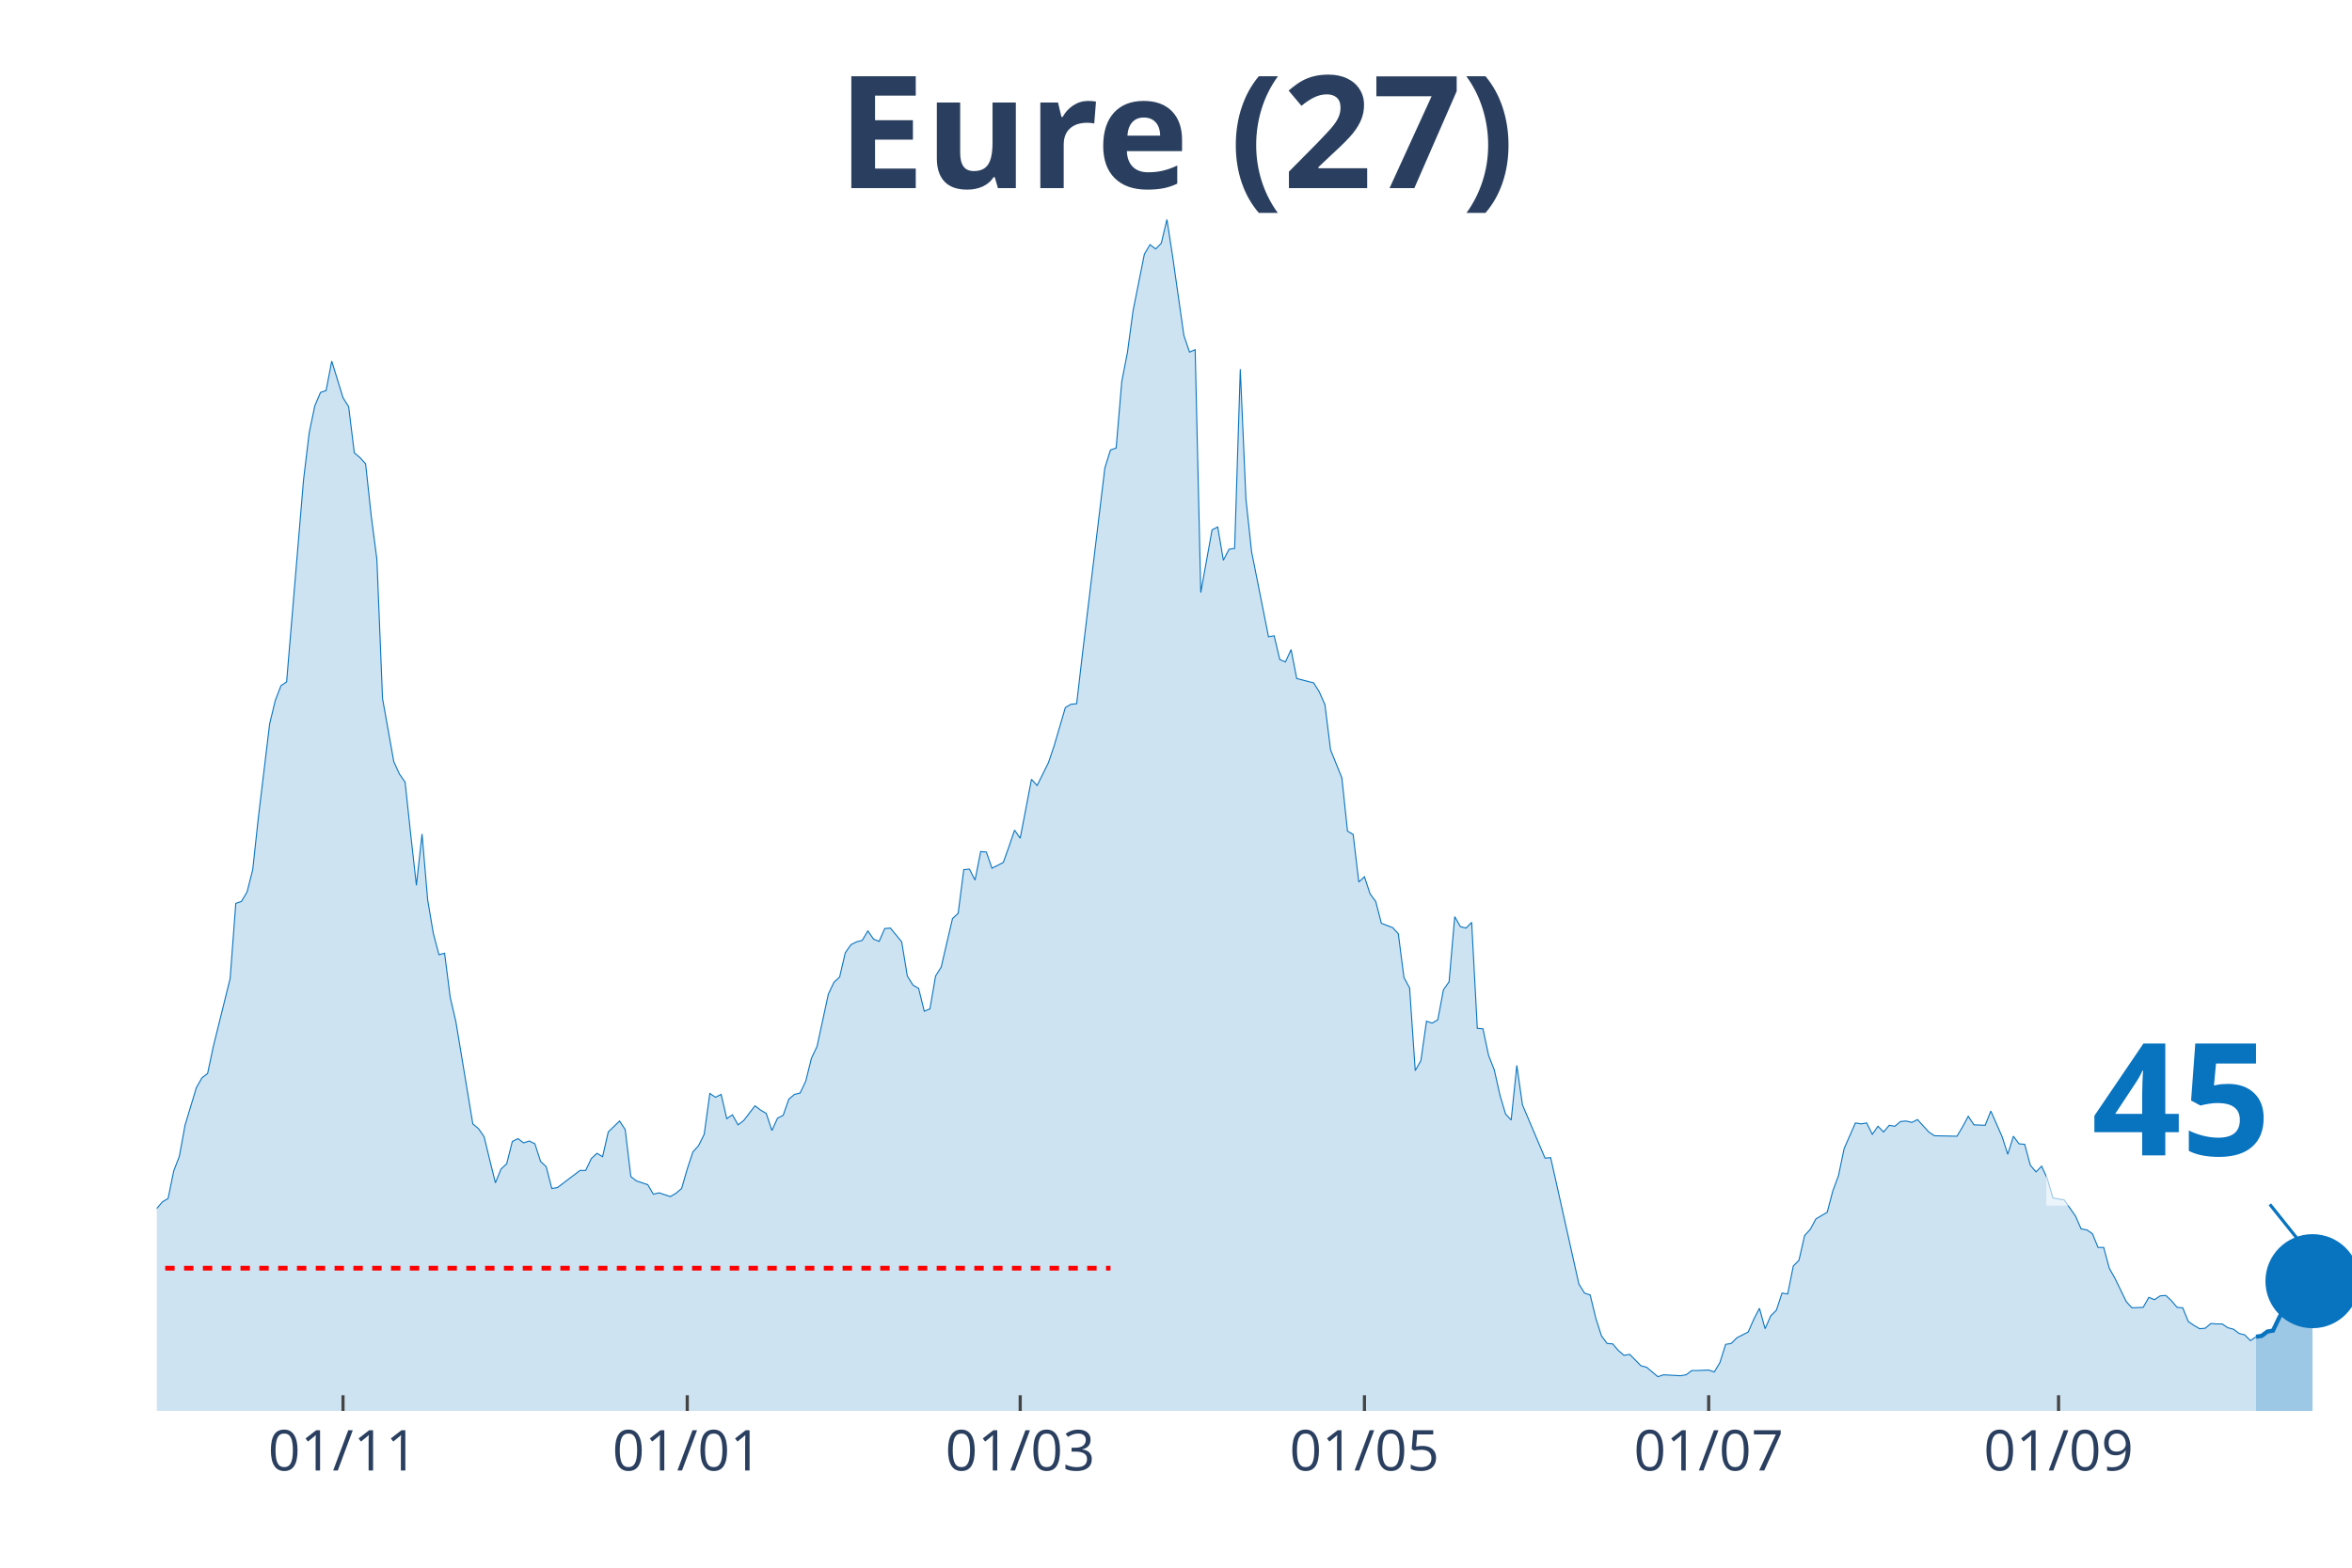
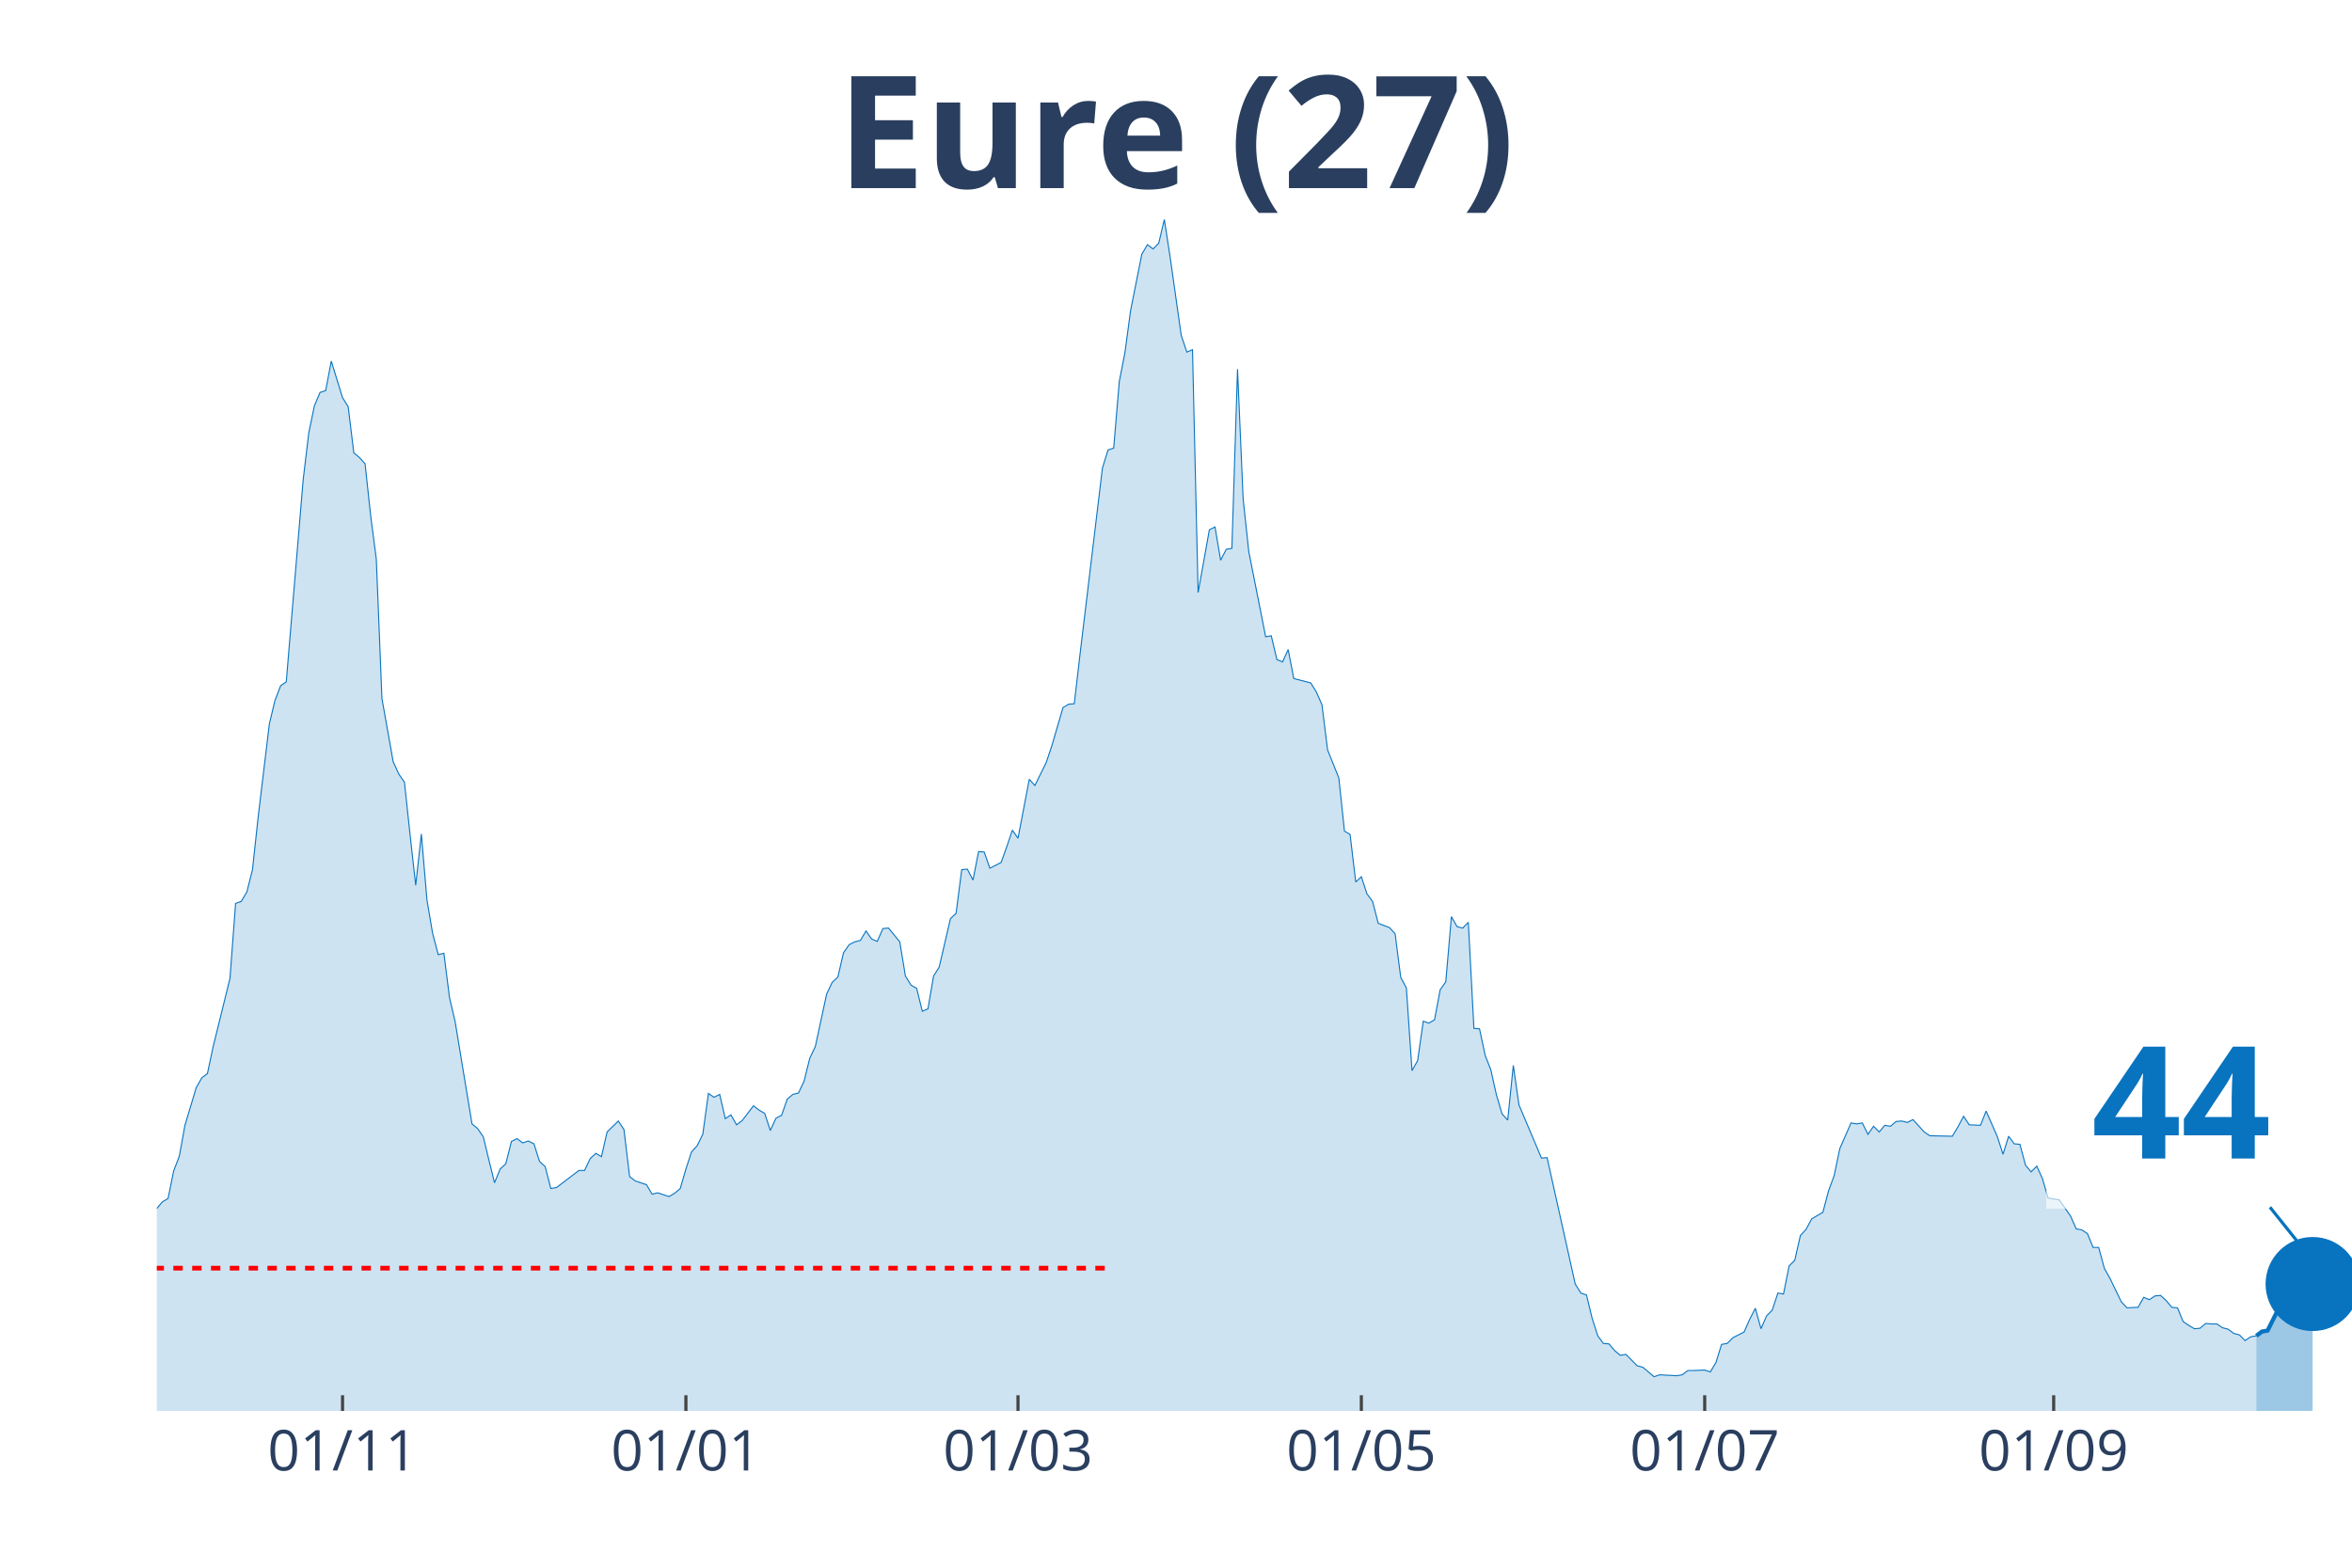
<svg xmlns="http://www.w3.org/2000/svg" class="main-svg" width="1125" height="750" style="" viewBox="0 0 750 500">
  <rect x="0" y="0" width="750" height="500" style="fill: rgb(0, 0, 0); fill-opacity: 0;" />
-   <defs id="defs-bac03c">
+   <defs id="defs-e8484b">
    <g class="clips">
-       <clipPath id="clipbac03cxyplot" class="plotclip">
+       <clipPath id="clipe8484bxyplot" class="plotclip">
        <rect width="700" height="380" />
      </clipPath>
-       <clipPath class="axesclip" id="clipbac03cx">
+       <clipPath class="axesclip" id="clipe8484bx">
        <rect x="50" y="0" width="700" height="500" />
      </clipPath>
-       <clipPath class="axesclip" id="clipbac03cy">
+       <clipPath class="axesclip" id="clipe8484by">
        <rect x="0" y="70" width="750" height="380" />
      </clipPath>
-       <clipPath class="axesclip" id="clipbac03cxy">
+       <clipPath class="axesclip" id="clipe8484bxy">
        <rect x="50" y="70" width="700" height="380" />
      </clipPath>
    </g>
    <g class="gradients" />
  </defs>
  <g class="bglayer">
    <rect class="bg" x="50" y="70" width="700" height="380" style="fill: rgb(0, 0, 0); fill-opacity: 0; stroke-width: 0;" />
  </g>
  <g class="layer-below">
    <g class="imagelayer" />
    <g class="shapelayer" />
  </g>
  <g class="cartesianlayer">
    <g class="subplot xy">
      <g class="layer-subplot">
        <g class="shapelayer" />
        <g class="imagelayer" />
      </g>
      <g class="gridlayer">
        <g class="x">
-           <path class="xgrid crisp" transform="translate(109.38,0)" d="M0,70v380" style="stroke: rgb(255, 255, 255); stroke-opacity: 1; stroke-width: 1px;" />
-           <path class="xgrid crisp" transform="translate(219.15,0)" d="M0,70v380" style="stroke: rgb(255, 255, 255); stroke-opacity: 1; stroke-width: 1px;" />
-           <path class="xgrid crisp" transform="translate(325.32,0)" d="M0,70v380" style="stroke: rgb(255, 255, 255); stroke-opacity: 1; stroke-width: 1px;" />
-           <path class="xgrid crisp" transform="translate(435.09,0)" d="M0,70v380" style="stroke: rgb(255, 255, 255); stroke-opacity: 1; stroke-width: 1px;" />
-           <path class="xgrid crisp" transform="translate(544.86,0)" d="M0,70v380" style="stroke: rgb(255, 255, 255); stroke-opacity: 1; stroke-width: 1px;" />
-           <path class="xgrid crisp" transform="translate(656.43,0)" d="M0,70v380" style="stroke: rgb(255, 255, 255); stroke-opacity: 1; stroke-width: 1px;" />
+           <path class="xgrid crisp" transform="translate(109.23,0)" d="M0,70v380" style="stroke: rgb(255, 255, 255); stroke-opacity: 1; stroke-width: 1px;" />
+           <path class="xgrid crisp" transform="translate(218.72,0)" d="M0,70v380" style="stroke: rgb(255, 255, 255); stroke-opacity: 1; stroke-width: 1px;" />
+           <path class="xgrid crisp" transform="translate(324.62,0)" d="M0,70v380" style="stroke: rgb(255, 255, 255); stroke-opacity: 1; stroke-width: 1px;" />
+           <path class="xgrid crisp" transform="translate(434.1,0)" d="M0,70v380" style="stroke: rgb(255, 255, 255); stroke-opacity: 1; stroke-width: 1px;" />
+           <path class="xgrid crisp" transform="translate(543.59,0)" d="M0,70v380" style="stroke: rgb(255, 255, 255); stroke-opacity: 1; stroke-width: 1px;" />
+           <path class="xgrid crisp" transform="translate(654.87,0)" d="M0,70v380" style="stroke: rgb(255, 255, 255); stroke-opacity: 1; stroke-width: 1px;" />
        </g>
        <g class="y" />
      </g>
      <g class="zerolinelayer" />
      <path class="xlines-below" />
      <path class="ylines-below" />
      <g class="overlines-below" />
      <g class="xaxislayer-below" />
      <g class="yaxislayer-below" />
      <g class="overaxes-below" />
-       <g class="plot" transform="translate(50, 70)" clip-path="url('#clipbac03cxyplot')">
+       <g class="plot" transform="translate(50, 70)" clip-path="url('#clipe8484bxyplot')">
        <g class="scatterlayer mlayer">
-           <g class="trace scatter trace75e081" style="stroke-miterlimit: 2;">
+           <g class="trace scatter traceacd4fd" style="stroke-miterlimit: 2;">
            <g class="fills">
              <g>
-                 <path class="js-fill" d="M669.41,380L-244.73,380L-244.73,375.76L-235.73,376.67L-233.93,376.67L-214.14,378.48L-212.34,378.48L-183.55,378.48L-181.75,379.09L-161.95,378.18L-160.15,378.33L-152.96,378.33L-151.16,378.64L-127.76,378.03L-125.96,378.79L-115.17,376.82L-113.37,376.67L-104.37,375.45L-102.57,374.69L-93.57,372.88L-91.77,373.79L-82.78,370L-80.98,367.42L-77.38,365.9L-75.58,366.96L-71.98,367.12L-70.18,365.6L-68.38,365.3L-66.58,362.57L-64.78,360.6L-62.98,356.35L-59.38,353.17L-57.58,347.71L-53.98,345.9L-52.19,346.5L-50.39,343.17L-48.59,343.32L-44.99,342.71L-43.19,338.62L-39.59,327.86L-37.79,328.77L-35.99,325.43L-34.19,326.04L-30.59,314.82L-28.79,313L-26.99,313.46L-25.19,311.64L-21.59,311.64L-19.79,313.16L-17.99,305.73L-16.2,304.21L-12.6,299.06L-10.8,302.09L-9,302.54L-7.2,305.58L-5.4,314.06L-3.6,316.79L0,315.43L1.8,313.31L3.6,312.25L5.4,303.45L7.2,298.76L9,288.9L12.6,276.93L14.4,273.75L16.2,272.38L17.99,263.89L23.39,242.07L25.19,218.12L26.99,217.51L28.79,214.48L30.59,207.36L32.39,190.68L35.99,160.82L37.79,153.39L39.59,148.7L41.39,147.48L46.79,83.06L48.59,68.06L50.39,59.42L52.19,55.17L53.98,54.57L55.78,45.17L59.38,56.84L61.18,59.72L62.98,74.42L64.78,75.94L66.58,77.91L68.38,94.58L70.18,108.38L71.98,152.79L75.58,172.95L77.38,176.89L79.18,179.47L80.98,196.29L82.78,212.36L84.58,195.99L86.38,217.06L88.17,227.67L89.97,234.49L91.77,234.03L93.57,248.13L95.37,255.86L100.77,288.45L102.57,289.96L104.37,292.54L106.17,299.97L107.97,307.24L109.77,302.85L111.57,301.18L113.37,294.06L115.17,293.15L116.97,294.51L118.77,293.91L120.57,294.81L122.37,300.42L124.16,302.09L125.96,309.06L127.76,308.76L134.96,303.3L136.76,303.3L138.56,299.51L140.36,297.85L142.16,298.91L143.96,291.03L147.56,287.54L149.36,290.27L151.16,305.27L152.96,306.64L156.56,307.85L158.35,310.88L160.15,310.43L161.95,311.03L163.75,311.64L165.55,310.58L167.35,309.06L169.15,302.85L170.95,297.39L172.75,295.42L174.55,291.78L176.35,278.75L178.15,279.96L179.95,279.05L181.75,286.78L183.55,285.57L185.35,288.75L187.15,287.39L190.75,282.69L192.54,284.05L194.34,285.11L196.14,290.57L197.94,286.63L199.74,285.72L201.54,280.57L203.34,279.05L205.14,278.6L206.94,274.81L208.74,267.53L210.54,263.74L214.14,247.07L215.94,243.28L217.74,241.61L219.54,233.88L221.34,231.3L223.14,230.39L224.94,229.94L226.74,226.91L228.53,229.49L230.33,230.24L232.13,226.15L233.93,226L237.53,230.39L239.33,241.31L241.13,244.19L242.93,245.25L244.73,252.52L246.53,251.77L248.33,241.31L250.13,238.43L253.73,222.97L255.53,221.3L257.33,207.36L259.13,207.2L260.93,210.69L262.72,201.6L264.52,201.75L266.32,206.9L269.92,205.08L271.72,200.08L273.52,194.77L275.32,197.35L278.92,178.56L280.72,180.53L284.32,173.25L286.12,167.95L289.72,155.67L291.52,154.61L293.32,154.46L295.12,138.99L302.31,79.27L304.11,73.51L305.91,72.91L307.71,51.69L309.51,42.44L311.31,29.1L314.91,11.07L316.71,8.03L318.51,9.4L320.31,7.58L322.11,0L323.91,11.67L327.51,36.98L329.31,42.29L331.11,41.53L332.9,118.99L336.5,98.98L338.3,98.07L340.1,108.68L341.9,105.19L343.7,104.89L345.5,47.75L347.3,89.13L349.1,105.95L354.5,133.08L356.3,132.78L358.1,140.36L359.9,141.12L361.7,137.18L363.5,146.42L368.89,147.79L370.69,150.67L372.49,154.76L374.29,169.16L377.89,178.1L379.69,195.08L381.49,196.14L383.29,211.3L385.09,209.63L386.89,215.09L388.69,217.51L390.49,224.48L394.09,225.85L395.89,227.82L397.69,241.76L399.49,245.1L401.29,271.47L403.08,268.29L404.88,255.71L406.68,256.31L408.48,255.25L410.28,245.7L412.08,243.13L413.88,222.36L415.68,225.54L417.48,226L419.28,224.18L421.08,257.98L422.88,258.13L424.68,266.62L426.48,271.17L428.28,279.2L430.08,285.27L431.88,287.24L433.68,269.8L435.48,282.39L442.67,299.36L444.47,299.21L453.47,339.53L455.27,342.41L457.07,343.02L458.87,350.44L460.67,356.05L462.47,358.48L464.27,358.63L466.07,360.75L467.87,362.27L469.67,361.96L473.26,365.6L475.06,366.06L478.66,369.09L480.46,368.48L485.86,368.78L487.66,368.48L489.46,367.12L491.26,367.12L494.86,366.96L496.66,367.57L498.46,364.54L500.26,358.78L502.06,358.48L503.86,356.66L507.46,354.84L509.25,350.75L511.05,347.26L512.85,353.78L514.65,349.68L516.45,347.87L518.25,342.41L520.05,342.71L521.85,333.77L523.65,331.95L525.45,324.07L527.25,322.1L529.05,318.76L530.85,317.7L532.65,316.64L534.45,309.82L536.25,304.97L538.05,296.33L541.65,288.15L543.44,288.45L545.24,288.15L547.04,291.78L548.84,289.21L550.64,291.03L552.44,288.9L554.24,289.21L556.04,287.69L557.84,287.54L559.64,287.99L561.44,287.08L565.04,291.03L566.84,292.24L574.04,292.39L575.84,289.36L577.63,286.02L579.43,288.75L583.03,288.9L584.83,284.36L588.43,292.54L590.23,298.15L592.03,292.39L593.83,294.81L595.63,294.97L597.43,301.64L599.23,303.76L601.03,301.94L602.83,305.88L604.63,312.09L608.23,312.7L610.03,315.28L611.83,317.85L613.62,321.95L615.42,322.25L617.22,323.46L619.02,327.86L620.82,327.86L622.62,334.53L624.42,337.71L628.02,345.14L629.82,347.11L633.42,346.96L635.22,343.77L637.02,344.53L638.82,343.32L640.62,343.17L642.42,344.83L644.22,346.96L646.02,347.11L647.81,351.5L649.61,352.72L651.41,353.78L653.21,353.63L655.01,352.11L656.81,352.26L658.61,352.26L660.41,353.47L662.21,353.93L664.01,355.29L665.81,355.75L667.61,357.57L669.41,356.35" style="fill: rgb(8, 115, 191); fill-opacity: 0.2; stroke-width: 0;" />
+                 <path class="js-fill" d="M669.49,380L-244.1,380L-244.1,375.76L-235.13,376.67L-233.33,376.67L-215.38,378.64L-213.59,378.48L-118.46,378.18L-116.67,377.12L-86.15,371.21L-84.36,370.91L-77.18,365.9L-75.38,366.96L-71.79,367.12L-70,365.6L-68.21,365.3L-66.41,362.57L-64.62,360.6L-62.82,356.35L-59.23,353.17L-57.44,347.71L-53.85,345.9L-52.05,346.5L-50.26,343.17L-48.46,343.32L-44.87,342.71L-43.08,338.62L-39.49,327.86L-37.69,328.77L-35.9,325.43L-34.1,326.04L-30.51,314.82L-28.72,313L-26.92,313.46L-25.13,311.64L-21.54,311.64L-19.74,313.16L-17.95,305.73L-16.15,304.21L-12.56,299.06L-10.77,302.09L-8.97,302.54L-7.18,305.58L-5.38,314.06L-3.59,316.79L0,315.43L1.79,313.31L3.59,312.25L5.38,303.45L7.18,298.76L8.97,288.9L12.56,276.93L14.36,273.75L16.15,272.38L17.95,263.89L23.33,242.07L25.13,218.12L26.92,217.51L28.72,214.48L30.51,207.36L32.31,190.68L35.9,160.82L37.69,153.39L39.49,148.7L41.28,147.48L46.67,83.06L48.46,68.06L50.26,59.42L52.05,55.17L53.85,54.57L55.64,45.17L59.23,56.84L61.03,59.72L62.82,74.42L64.62,75.94L66.41,77.91L68.21,94.58L70,108.38L71.79,152.79L75.38,172.95L77.18,176.89L78.97,179.47L80.77,196.29L82.56,212.36L84.36,195.99L86.15,217.06L87.95,227.67L89.74,234.49L91.54,234.03L93.33,248.13L95.13,255.86L100.51,288.45L102.31,289.96L104.1,292.54L105.9,299.97L107.69,307.24L109.49,302.85L111.28,301.18L113.08,294.06L114.87,293.15L116.67,294.51L118.46,293.91L120.26,294.81L122.05,300.42L123.85,302.09L125.64,309.06L127.44,308.76L134.62,303.3L136.41,303.3L138.21,299.51L140,297.85L141.79,298.91L143.59,291.03L147.18,287.54L148.97,290.27L150.77,305.27L152.56,306.64L156.15,307.85L157.95,310.88L159.74,310.43L161.54,311.03L163.33,311.64L165.13,310.58L166.92,309.06L168.72,302.85L170.51,297.39L172.31,295.42L174.1,291.78L175.9,278.75L177.69,279.96L179.49,279.05L181.28,286.78L183.08,285.57L184.87,288.75L186.67,287.39L190.26,282.69L192.05,284.05L193.85,285.11L195.64,290.57L197.44,286.63L199.23,285.72L201.03,280.57L202.82,279.05L204.62,278.6L206.41,274.81L208.21,267.53L210,263.74L213.59,247.07L215.38,243.28L217.18,241.61L218.97,233.88L220.77,231.3L222.56,230.39L224.36,229.94L226.15,226.91L227.95,229.49L229.74,230.24L231.54,226.15L233.33,226L236.92,230.39L238.72,241.31L240.51,244.19L242.31,245.25L244.1,252.52L245.9,251.77L247.69,241.31L249.49,238.43L253.08,222.97L254.87,221.3L256.67,207.36L258.46,207.2L260.26,210.69L262.05,201.6L263.85,201.75L265.64,206.9L269.23,205.08L271.03,200.08L272.82,194.77L274.62,197.35L278.21,178.56L280,180.53L283.59,173.25L285.38,167.95L288.97,155.67L290.77,154.61L292.56,154.46L294.36,138.99L301.54,79.27L303.33,73.51L305.13,72.91L306.92,51.69L308.72,42.44L310.51,29.1L314.1,11.07L315.9,8.03L317.69,9.4L319.49,7.58L321.28,0L323.08,11.67L326.67,36.98L328.46,42.29L330.26,41.53L332.05,118.99L335.64,98.98L337.44,98.07L339.23,108.68L341.03,105.19L342.82,104.89L344.62,47.75L346.41,89.13L348.21,105.95L353.59,133.08L355.38,132.78L357.18,140.36L358.97,141.12L360.77,137.18L362.56,146.42L367.95,147.79L369.74,150.67L371.54,154.76L373.33,169.16L376.92,178.1L378.72,195.08L380.51,196.14L382.31,211.3L384.1,209.63L385.9,215.09L387.69,217.51L389.49,224.48L393.08,225.85L394.87,227.82L396.67,241.76L398.46,245.1L400.26,271.47L402.05,268.29L403.85,255.71L405.64,256.31L407.44,255.25L409.23,245.7L411.03,243.13L412.82,222.36L414.62,225.54L416.41,226L418.21,224.18L420,257.98L421.79,258.13L423.59,266.62L425.38,271.17L427.18,279.2L428.97,285.27L430.77,287.24L432.56,269.8L434.36,282.39L441.54,299.36L443.33,299.21L452.31,339.53L454.1,342.41L455.9,343.02L457.69,350.44L459.49,356.05L461.28,358.48L463.08,358.63L464.87,360.75L466.67,362.27L468.46,361.96L472.05,365.6L473.85,366.06L477.44,369.09L479.23,368.48L484.62,368.78L486.41,368.48L488.21,367.12L490,367.12L493.59,366.96L495.38,367.57L497.18,364.54L498.97,358.78L500.77,358.48L502.56,356.66L506.15,354.84L507.95,350.75L509.74,347.26L511.54,353.78L513.33,349.68L515.13,347.87L516.92,342.41L518.72,342.71L520.51,333.77L522.31,331.95L524.1,324.07L525.9,322.1L527.69,318.76L529.49,317.7L531.28,316.64L533.08,309.82L534.87,304.97L536.67,296.33L540.26,288.15L542.05,288.45L543.85,288.15L545.64,291.78L547.44,289.21L549.23,291.03L551.03,288.9L552.82,289.21L554.62,287.69L556.41,287.54L558.21,287.99L560,287.08L563.59,291.03L565.38,292.24L572.56,292.39L574.36,289.36L576.15,286.02L577.95,288.75L581.54,288.9L583.33,284.36L586.92,292.54L588.72,298.15L590.51,292.39L592.31,294.81L594.1,294.97L595.9,301.64L597.69,303.76L599.49,301.94L601.28,305.88L603.08,312.09L606.67,312.7L608.46,315.28L610.26,317.85L612.05,321.95L613.85,322.25L615.64,323.46L617.44,327.86L619.23,327.86L621.03,334.53L622.82,337.71L626.41,345.14L628.21,347.11L631.79,346.96L633.59,343.77L635.38,344.53L637.18,343.32L638.97,343.17L640.77,344.83L642.56,346.96L644.36,347.11L646.15,351.5L647.95,352.72L649.74,353.78L651.54,353.63L653.33,352.11L655.13,352.26L656.92,352.26L658.72,353.47L660.51,353.93L662.31,355.29L664.1,355.75L665.9,357.57L667.69,356.35L669.49,356.05" style="fill: rgb(8, 115, 191); fill-opacity: 0.2; stroke-width: 0;" />
              </g>
            </g>
            <g class="errorbars" />
            <g class="lines">
-               <path class="js-line" d="M-244.73,375.76L-235.73,376.67L-233.93,376.67L-214.14,378.48L-212.34,378.48L-183.55,378.48L-181.75,379.09L-161.95,378.18L-160.15,378.33L-152.96,378.33L-151.16,378.64L-127.76,378.03L-125.96,378.79L-115.17,376.82L-113.37,376.67L-104.37,375.45L-102.57,374.69L-93.57,372.88L-91.77,373.79L-82.78,370L-80.98,367.42L-77.38,365.9L-75.58,366.96L-71.98,367.12L-70.18,365.6L-68.38,365.3L-66.58,362.57L-64.78,360.6L-62.98,356.35L-59.38,353.17L-57.58,347.71L-53.98,345.9L-52.19,346.5L-50.39,343.17L-48.59,343.32L-44.99,342.71L-43.19,338.62L-39.59,327.86L-37.79,328.77L-35.99,325.43L-34.19,326.04L-30.59,314.82L-28.79,313L-26.99,313.46L-25.19,311.64L-21.59,311.64L-19.79,313.16L-17.99,305.73L-16.2,304.21L-12.6,299.06L-10.8,302.09L-9,302.54L-7.2,305.58L-5.4,314.06L-3.6,316.79L0,315.43L1.8,313.31L3.6,312.25L5.4,303.45L7.2,298.76L9,288.9L12.6,276.93L14.4,273.75L16.2,272.38L17.99,263.89L23.39,242.07L25.19,218.12L26.99,217.51L28.79,214.48L30.59,207.36L32.39,190.68L35.99,160.82L37.79,153.39L39.59,148.7L41.39,147.48L46.79,83.06L48.59,68.06L50.39,59.42L52.19,55.17L53.98,54.57L55.78,45.17L59.38,56.84L61.18,59.72L62.98,74.42L64.78,75.94L66.58,77.91L68.38,94.58L70.18,108.38L71.98,152.79L75.58,172.95L77.38,176.89L79.18,179.47L80.98,196.29L82.78,212.36L84.58,195.99L86.38,217.06L88.17,227.67L89.97,234.49L91.77,234.03L93.57,248.13L95.37,255.86L100.77,288.45L102.57,289.96L104.37,292.54L106.17,299.97L107.97,307.24L109.77,302.85L111.57,301.18L113.37,294.06L115.17,293.15L116.97,294.51L118.77,293.91L120.57,294.81L122.37,300.42L124.16,302.09L125.96,309.06L127.76,308.76L134.96,303.3L136.76,303.3L138.56,299.51L140.36,297.85L142.16,298.91L143.96,291.03L147.56,287.54L149.36,290.27L151.16,305.27L152.96,306.64L156.56,307.85L158.35,310.88L160.15,310.43L161.95,311.03L163.75,311.64L165.55,310.58L167.35,309.06L169.15,302.85L170.95,297.39L172.75,295.42L174.55,291.78L176.35,278.75L178.15,279.96L179.95,279.05L181.75,286.78L183.55,285.57L185.35,288.75L187.15,287.39L190.75,282.69L192.54,284.05L194.34,285.11L196.14,290.57L197.94,286.63L199.74,285.72L201.54,280.57L203.34,279.05L205.14,278.6L206.94,274.81L208.74,267.53L210.54,263.74L214.14,247.07L215.94,243.28L217.74,241.61L219.54,233.88L221.34,231.3L223.14,230.39L224.94,229.94L226.74,226.91L228.53,229.49L230.33,230.24L232.13,226.15L233.93,226L237.53,230.39L239.33,241.31L241.13,244.19L242.93,245.25L244.73,252.52L246.53,251.77L248.33,241.31L250.13,238.43L253.73,222.97L255.53,221.3L257.33,207.36L259.13,207.2L260.93,210.69L262.72,201.6L264.52,201.75L266.32,206.9L269.92,205.08L271.72,200.08L273.52,194.77L275.32,197.35L278.92,178.56L280.72,180.53L284.32,173.25L286.12,167.95L289.72,155.67L291.52,154.61L293.32,154.46L295.12,138.99L302.31,79.27L304.11,73.51L305.91,72.91L307.71,51.69L309.51,42.44L311.31,29.1L314.91,11.07L316.71,8.03L318.51,9.4L320.31,7.58L322.11,0L323.91,11.67L327.51,36.98L329.31,42.29L331.11,41.53L332.9,118.99L336.5,98.98L338.3,98.07L340.1,108.68L341.9,105.19L343.7,104.89L345.5,47.75L347.3,89.13L349.1,105.95L354.5,133.08L356.3,132.78L358.1,140.36L359.9,141.12L361.7,137.18L363.5,146.42L368.89,147.79L370.69,150.67L372.49,154.76L374.29,169.16L377.89,178.1L379.69,195.08L381.49,196.14L383.29,211.3L385.09,209.63L386.89,215.09L388.69,217.51L390.49,224.48L394.09,225.85L395.89,227.82L397.69,241.76L399.49,245.1L401.29,271.47L403.08,268.29L404.88,255.71L406.68,256.31L408.48,255.25L410.28,245.7L412.08,243.13L413.88,222.36L415.68,225.54L417.48,226L419.28,224.18L421.08,257.98L422.88,258.13L424.68,266.62L426.48,271.17L428.28,279.2L430.08,285.27L431.88,287.24L433.68,269.8L435.48,282.39L442.67,299.36L444.47,299.21L453.47,339.53L455.27,342.41L457.07,343.02L458.87,350.44L460.67,356.05L462.47,358.48L464.27,358.63L466.07,360.75L467.87,362.27L469.67,361.96L473.26,365.6L475.06,366.06L478.66,369.09L480.46,368.48L485.86,368.78L487.66,368.48L489.46,367.12L491.26,367.12L494.86,366.96L496.66,367.57L498.46,364.54L500.26,358.78L502.06,358.48L503.86,356.66L507.46,354.84L509.25,350.75L511.05,347.26L512.85,353.78L514.65,349.68L516.45,347.87L518.25,342.41L520.05,342.71L521.85,333.77L523.65,331.95L525.45,324.07L527.25,322.1L529.05,318.76L530.85,317.7L532.65,316.64L534.45,309.82L536.25,304.97L538.05,296.33L541.65,288.15L543.44,288.45L545.24,288.15L547.04,291.78L548.84,289.21L550.64,291.03L552.44,288.9L554.24,289.21L556.04,287.69L557.84,287.54L559.64,287.99L561.44,287.08L565.04,291.03L566.84,292.24L574.04,292.39L575.84,289.36L577.63,286.02L579.43,288.75L583.03,288.9L584.83,284.36L588.43,292.54L590.23,298.15L592.03,292.39L593.83,294.81L595.63,294.97L597.43,301.64L599.23,303.76L601.03,301.94L602.83,305.88L604.63,312.09L608.23,312.7L610.03,315.28L611.83,317.85L613.62,321.95L615.42,322.25L617.22,323.46L619.02,327.86L620.82,327.86L622.62,334.53L624.42,337.71L628.02,345.14L629.82,347.11L633.42,346.96L635.22,343.77L637.02,344.53L638.82,343.32L640.62,343.17L642.42,344.83L644.22,346.96L646.02,347.11L647.81,351.5L649.61,352.72L651.41,353.78L653.21,353.63L655.01,352.11L656.81,352.26L658.61,352.26L660.41,353.47L662.21,353.93L664.01,355.29L665.81,355.75L667.61,357.57L669.41,356.35" style="vector-effect: non-scaling-stroke; fill: none; stroke: rgb(8, 115, 191); stroke-opacity: 1; stroke-width: 0.5px; opacity: 1;" />
+               <path class="js-line" d="M-244.1,375.76L-235.13,376.67L-233.33,376.67L-215.38,378.64L-213.59,378.48L-118.46,378.18L-116.67,377.12L-86.15,371.21L-84.36,370.91L-77.18,365.9L-75.38,366.96L-71.79,367.12L-70,365.6L-68.21,365.3L-66.41,362.57L-64.62,360.6L-62.82,356.35L-59.23,353.17L-57.44,347.71L-53.85,345.9L-52.05,346.5L-50.26,343.17L-48.46,343.32L-44.87,342.71L-43.08,338.62L-39.49,327.86L-37.69,328.77L-35.9,325.43L-34.1,326.04L-30.51,314.82L-28.72,313L-26.92,313.46L-25.13,311.64L-21.54,311.64L-19.74,313.16L-17.95,305.73L-16.15,304.21L-12.56,299.06L-10.77,302.09L-8.97,302.54L-7.18,305.58L-5.38,314.06L-3.59,316.79L0,315.43L1.79,313.31L3.59,312.25L5.38,303.45L7.18,298.76L8.97,288.9L12.56,276.93L14.36,273.75L16.15,272.38L17.95,263.89L23.33,242.07L25.13,218.12L26.92,217.51L28.72,214.48L30.51,207.36L32.31,190.68L35.9,160.82L37.69,153.39L39.49,148.7L41.28,147.48L46.67,83.06L48.46,68.06L50.26,59.42L52.05,55.17L53.85,54.57L55.64,45.17L59.23,56.84L61.03,59.72L62.82,74.42L64.62,75.94L66.41,77.91L68.21,94.58L70,108.38L71.79,152.79L75.38,172.95L77.18,176.89L78.97,179.47L80.77,196.29L82.56,212.36L84.36,195.99L86.15,217.06L87.95,227.67L89.74,234.49L91.54,234.03L93.33,248.13L95.13,255.86L100.51,288.45L102.31,289.96L104.1,292.54L105.9,299.97L107.69,307.24L109.49,302.85L111.28,301.18L113.08,294.06L114.87,293.15L116.67,294.51L118.46,293.91L120.26,294.81L122.05,300.42L123.85,302.09L125.64,309.06L127.44,308.76L134.62,303.3L136.41,303.3L138.21,299.51L140,297.85L141.79,298.91L143.59,291.03L147.18,287.54L148.97,290.27L150.77,305.27L152.56,306.64L156.15,307.85L157.95,310.88L159.74,310.43L161.54,311.03L163.33,311.64L165.13,310.58L166.92,309.06L168.72,302.85L170.51,297.39L172.31,295.42L174.1,291.78L175.9,278.75L177.69,279.96L179.49,279.05L181.28,286.78L183.08,285.57L184.87,288.75L186.67,287.39L190.26,282.69L192.05,284.05L193.85,285.11L195.64,290.57L197.44,286.63L199.23,285.72L201.03,280.57L202.82,279.05L204.62,278.6L206.41,274.81L208.21,267.53L210,263.74L213.59,247.07L215.38,243.28L217.18,241.61L218.97,233.88L220.77,231.3L222.56,230.39L224.36,229.94L226.15,226.91L227.95,229.49L229.74,230.24L231.54,226.15L233.33,226L236.92,230.39L238.72,241.31L240.51,244.19L242.31,245.25L244.1,252.52L245.9,251.77L247.69,241.31L249.49,238.43L253.08,222.97L254.87,221.3L256.67,207.36L258.46,207.2L260.26,210.69L262.05,201.6L263.85,201.75L265.64,206.9L269.23,205.08L271.03,200.08L272.82,194.77L274.62,197.35L278.21,178.56L280,180.53L283.59,173.25L285.38,167.95L288.97,155.67L290.77,154.61L292.56,154.46L294.36,138.99L301.54,79.27L303.33,73.51L305.13,72.91L306.92,51.69L308.72,42.44L310.51,29.1L314.1,11.07L315.9,8.03L317.69,9.4L319.49,7.58L321.28,0L323.08,11.67L326.67,36.98L328.46,42.29L330.26,41.53L332.05,118.99L335.64,98.98L337.44,98.07L339.23,108.68L341.03,105.19L342.82,104.89L344.62,47.75L346.41,89.13L348.21,105.95L353.59,133.08L355.38,132.78L357.18,140.36L358.97,141.12L360.77,137.18L362.56,146.42L367.95,147.79L369.74,150.67L371.54,154.76L373.33,169.16L376.92,178.1L378.72,195.08L380.51,196.14L382.31,211.3L384.1,209.63L385.9,215.09L387.69,217.51L389.49,224.48L393.08,225.85L394.87,227.82L396.67,241.76L398.46,245.1L400.26,271.47L402.05,268.29L403.85,255.71L405.64,256.31L407.44,255.25L409.23,245.7L411.03,243.13L412.82,222.36L414.62,225.54L416.41,226L418.21,224.18L420,257.98L421.79,258.13L423.59,266.62L425.38,271.17L427.18,279.2L428.97,285.27L430.77,287.24L432.56,269.8L434.36,282.39L441.54,299.36L443.33,299.21L452.31,339.53L454.1,342.41L455.9,343.02L457.69,350.44L459.49,356.05L461.28,358.48L463.08,358.63L464.87,360.75L466.67,362.27L468.46,361.96L472.05,365.6L473.85,366.06L477.44,369.09L479.23,368.48L484.62,368.78L486.41,368.48L488.21,367.12L490,367.12L493.59,366.96L495.38,367.57L497.18,364.54L498.97,358.78L500.77,358.48L502.56,356.66L506.15,354.84L507.95,350.75L509.74,347.26L511.54,353.78L513.33,349.68L515.13,347.87L516.92,342.41L518.72,342.71L520.51,333.77L522.31,331.95L524.1,324.07L525.9,322.1L527.69,318.76L529.49,317.7L531.28,316.64L533.08,309.82L534.87,304.97L536.67,296.33L540.26,288.15L542.05,288.45L543.85,288.15L545.64,291.78L547.44,289.21L549.23,291.03L551.03,288.9L552.82,289.21L554.62,287.69L556.41,287.54L558.21,287.99L560,287.08L563.59,291.03L565.38,292.24L572.56,292.39L574.36,289.36L576.15,286.02L577.95,288.75L581.54,288.9L583.33,284.36L586.92,292.54L588.72,298.15L590.51,292.39L592.31,294.81L594.1,294.97L595.9,301.64L597.69,303.76L599.49,301.94L601.28,305.88L603.08,312.09L606.67,312.7L608.46,315.28L610.26,317.85L612.05,321.95L613.85,322.25L615.64,323.46L617.44,327.86L619.23,327.86L621.03,334.53L622.82,337.71L626.41,345.14L628.21,347.11L631.79,346.96L633.59,343.77L635.38,344.53L637.18,343.32L638.97,343.17L640.77,344.83L642.56,346.96L644.36,347.11L646.15,351.5L647.95,352.72L649.74,353.78L651.54,353.63L653.33,352.11L655.13,352.26L656.92,352.26L658.72,353.47L660.51,353.93L662.31,355.29L664.1,355.75L665.9,357.57L667.69,356.35L669.49,356.05" style="vector-effect: non-scaling-stroke; fill: none; stroke: rgb(8, 115, 191); stroke-opacity: 1; stroke-width: 0.5px; opacity: 1;" />
            </g>
            <g class="points" />
            <g class="text" />
          </g>
-           <g class="trace scatter tracefa76c4" style="stroke-miterlimit: 2;">
+           <g class="trace scatter trace9f327c" style="stroke-miterlimit: 2;">
            <g class="fills">
              <g>
-                 <path class="js-fill" d="M687.4,380L669.41,380L669.41,356.35L671.21,356.05L673.01,354.69L674.81,354.38L676.61,350.59L680.21,343.62L682.01,343.17L683.8,343.17L685.6,341.8L687.4,338.62" style="fill: rgb(8, 115, 191); fill-opacity: 0.4; stroke-width: 0;" />
+                 <path class="js-fill" d="M687.44,380L669.49,380L669.49,356.05L671.28,354.69L673.08,354.38L678.46,343.62L680.26,343.17L682.05,343.17L683.85,341.8L685.64,338.47L687.44,339.53" style="fill: rgb(8, 115, 191); fill-opacity: 0.4; stroke-width: 0;" />
              </g>
            </g>
            <g class="errorbars" />
            <g class="lines">
-               <path class="js-line" d="M669.41,356.35L671.21,356.05L673.01,354.69L674.81,354.38L676.61,350.59L680.21,343.62L682.01,343.17L683.8,343.17L685.6,341.8L687.4,338.62" style="vector-effect: non-scaling-stroke; fill: none; stroke: rgb(8, 115, 191); stroke-opacity: 1; stroke-width: 2px; opacity: 1;" />
+               <path class="js-line" d="M669.49,356.05L671.28,354.69L673.08,354.38L678.46,343.62L680.26,343.17L682.05,343.17L683.85,341.8L685.64,338.47L687.44,339.53" style="vector-effect: non-scaling-stroke; fill: none; stroke: rgb(8, 115, 191); stroke-opacity: 1; stroke-width: 2px; opacity: 1;" />
            </g>
            <g class="points" />
            <g class="text" />
          </g>
-           <g class="trace scatter trace6ac2b8" style="stroke-miterlimit: 2; opacity: 1;">
+           <g class="trace scatter trace7cc02e" style="stroke-miterlimit: 2; opacity: 1;">
            <g class="fills" />
            <g class="errorbars" />
            <g class="lines" />
            <g class="points">
-               <path class="point" transform="translate(687.4,338.62)" d="M15,0A15,15 0 1,1 0,-15A15,15 0 0,1 15,0Z" style="opacity: 1; stroke-width: 0px; fill: rgb(8, 115, 191); fill-opacity: 1;" />
+               <path class="point" transform="translate(687.44,339.53)" d="M15,0A15,15 0 1,1 0,-15A15,15 0 0,1 15,0Z" style="opacity: 1; stroke-width: 0px; fill: rgb(8, 115, 191); fill-opacity: 1;" />
            </g>
            <g class="text" />
          </g>
        </g>
      </g>
      <g class="overplot" />
      <path class="xlines-above crisp" style="fill: none; stroke-width: 1px; stroke: rgb(0, 0, 0); stroke-opacity: 0;" d="" />
      <path class="ylines-above crisp" style="fill: none;" d="M0,0" />
      <g class="overlines-above" />
      <g class="xaxislayer-above">
-         <path class="xtick ticks crisp" d="M0,450v-5" transform="translate(109.38,0)" style="stroke: rgb(68, 68, 68); stroke-opacity: 1; stroke-width: 1px;" />
-         <path class="xtick ticks crisp" d="M0,450v-5" transform="translate(219.15,0)" style="stroke: rgb(68, 68, 68); stroke-opacity: 1; stroke-width: 1px;" />
-         <path class="xtick ticks crisp" d="M0,450v-5" transform="translate(325.32,0)" style="stroke: rgb(68, 68, 68); stroke-opacity: 1; stroke-width: 1px;" />
-         <path class="xtick ticks crisp" d="M0,450v-5" transform="translate(435.09,0)" style="stroke: rgb(68, 68, 68); stroke-opacity: 1; stroke-width: 1px;" />
-         <path class="xtick ticks crisp" d="M0,450v-5" transform="translate(544.86,0)" style="stroke: rgb(68, 68, 68); stroke-opacity: 1; stroke-width: 1px;" />
-         <path class="xtick ticks crisp" d="M0,450v-5" transform="translate(656.43,0)" style="stroke: rgb(68, 68, 68); stroke-opacity: 1; stroke-width: 1px;" />
+         <path class="xtick ticks crisp" d="M0,450v-5" transform="translate(109.23,0)" style="stroke: rgb(68, 68, 68); stroke-opacity: 1; stroke-width: 1px;" />
+         <path class="xtick ticks crisp" d="M0,450v-5" transform="translate(218.72,0)" style="stroke: rgb(68, 68, 68); stroke-opacity: 1; stroke-width: 1px;" />
+         <path class="xtick ticks crisp" d="M0,450v-5" transform="translate(324.62,0)" style="stroke: rgb(68, 68, 68); stroke-opacity: 1; stroke-width: 1px;" />
+         <path class="xtick ticks crisp" d="M0,450v-5" transform="translate(434.1,0)" style="stroke: rgb(68, 68, 68); stroke-opacity: 1; stroke-width: 1px;" />
+         <path class="xtick ticks crisp" d="M0,450v-5" transform="translate(543.59,0)" style="stroke: rgb(68, 68, 68); stroke-opacity: 1; stroke-width: 1px;" />
+         <path class="xtick ticks crisp" d="M0,450v-5" transform="translate(654.87,0)" style="stroke: rgb(68, 68, 68); stroke-opacity: 1; stroke-width: 1px;" />
        <g class="xtick">
-           <text text-anchor="middle" x="0" y="469" transform="translate(109.38,0)" style="font-family: 'Open Sans', verdana, arial, sans-serif; font-size: 18px; fill: rgb(42, 63, 95); fill-opacity: 1; white-space: pre;">01/11</text>
+           <text text-anchor="middle" x="0" y="469" transform="translate(109.23,0)" style="font-family: 'Open Sans', verdana, arial, sans-serif; font-size: 18px; fill: rgb(42, 63, 95); fill-opacity: 1; white-space: pre;">01/11</text>
        </g>
        <g class="xtick">
-           <text text-anchor="middle" x="0" y="469" transform="translate(219.15,0)" style="font-family: 'Open Sans', verdana, arial, sans-serif; font-size: 18px; fill: rgb(42, 63, 95); fill-opacity: 1; white-space: pre;">01/01</text>
+           <text text-anchor="middle" x="0" y="469" transform="translate(218.72,0)" style="font-family: 'Open Sans', verdana, arial, sans-serif; font-size: 18px; fill: rgb(42, 63, 95); fill-opacity: 1; white-space: pre;">01/01</text>
        </g>
        <g class="xtick">
-           <text text-anchor="middle" x="0" y="469" transform="translate(325.32,0)" style="font-family: 'Open Sans', verdana, arial, sans-serif; font-size: 18px; fill: rgb(42, 63, 95); fill-opacity: 1; white-space: pre;">01/03</text>
+           <text text-anchor="middle" x="0" y="469" transform="translate(324.62,0)" style="font-family: 'Open Sans', verdana, arial, sans-serif; font-size: 18px; fill: rgb(42, 63, 95); fill-opacity: 1; white-space: pre;">01/03</text>
        </g>
        <g class="xtick">
-           <text text-anchor="middle" x="0" y="469" transform="translate(435.09,0)" style="font-family: 'Open Sans', verdana, arial, sans-serif; font-size: 18px; fill: rgb(42, 63, 95); fill-opacity: 1; white-space: pre;">01/05</text>
+           <text text-anchor="middle" x="0" y="469" transform="translate(434.1,0)" style="font-family: 'Open Sans', verdana, arial, sans-serif; font-size: 18px; fill: rgb(42, 63, 95); fill-opacity: 1; white-space: pre;">01/05</text>
        </g>
        <g class="xtick">
-           <text text-anchor="middle" x="0" y="469" transform="translate(544.86,0)" style="font-family: 'Open Sans', verdana, arial, sans-serif; font-size: 18px; fill: rgb(42, 63, 95); fill-opacity: 1; white-space: pre;">01/07</text>
+           <text text-anchor="middle" x="0" y="469" transform="translate(543.59,0)" style="font-family: 'Open Sans', verdana, arial, sans-serif; font-size: 18px; fill: rgb(42, 63, 95); fill-opacity: 1; white-space: pre;">01/07</text>
        </g>
        <g class="xtick">
-           <text text-anchor="middle" x="0" y="469" transform="translate(656.43,0)" style="font-family: 'Open Sans', verdana, arial, sans-serif; font-size: 18px; fill: rgb(42, 63, 95); fill-opacity: 1; white-space: pre;">01/09</text>
+           <text text-anchor="middle" x="0" y="469" transform="translate(654.87,0)" style="font-family: 'Open Sans', verdana, arial, sans-serif; font-size: 18px; fill: rgb(42, 63, 95); fill-opacity: 1; white-space: pre;">01/09</text>
        </g>
      </g>
      <g class="yaxislayer-above" />
      <g class="overaxes-above" />
    </g>
  </g>
  <g class="polarlayer" />
  <g class="ternarylayer" />
  <g class="geolayer" />
  <g class="funnelarealayer" />
  <g class="pielayer" />
  <g class="treemaplayer" />
  <g class="sunburstlayer" />
  <g class="glimages" />
-   <defs id="topdefs-bac03c">
+   <defs id="topdefs-e8484b">
    <g class="clips" />
  </defs>
  <g class="layer-above">
    <g class="imagelayer" />
    <g class="shapelayer">
-       <path data-index="0" fill-rule="evenodd" d="M-961.31,404.48L354.11,404.48" clip-path="url('#clipbac03cxy')" style="opacity: 1; stroke: rgb(255, 0, 0); stroke-opacity: 1; fill: rgb(0, 0, 0); fill-opacity: 0; stroke-dasharray: 3px, 3px; stroke-width: 1.5px;" />
+       <path data-index="0" fill-rule="evenodd" d="M-958.72,404.48L353.33,404.48" clip-path="url('#clipe8484bxy')" style="opacity: 1; stroke: rgb(255, 0, 0); stroke-opacity: 1; fill: rgb(0, 0, 0); fill-opacity: 0; stroke-dasharray: 3px, 3px; stroke-width: 1.5px;" />
    </g>
  </g>
  <g class="infolayer">
    <g class="g-gtitle">
      <text class="gtitle" x="375" y="25" text-anchor="middle" dy="0.7em" style="font-family: 'Open Sans', verdana, arial, sans-serif; font-size: 50px; fill: rgb(42, 63, 95); opacity: 1; font-weight: normal; white-space: pre;">
        <tspan style="font-weight:bold">Eure (27)</tspan>
      </text>
    </g>
    <g class="g-xtitle" />
    <g class="annotation" data-index="0" style="opacity: 1;">
-       <g class="annotation-text-g" transform="rotate(0,695.4,348.62)">
-         <g class="cursor-pointer" transform="translate(652, 313)">
+       <g class="annotation-text-g" transform="rotate(0,695.44,349.53)">
+         <g class="cursor-pointer" transform="translate(652, 314)">
          <rect class="bg" x="0.5" y="0.5" width="86" height="71" style="stroke-width: 1px; stroke: rgb(0, 0, 0); stroke-opacity: 0; fill: rgb(255, 255, 255); fill-opacity: 0.6;" />
          <text class="annotation-text" text-anchor="middle" x="43.531" y="55.5" style="font-family: 'Open Sans', verdana, arial, sans-serif; font-size: 50px; fill: rgb(8, 115, 191); fill-opacity: 1; white-space: pre;">
-             <tspan style="font-weight:bold">45 </tspan>
+             <tspan style="font-weight:bold">44 </tspan>
          </text>
        </g>
      </g>
      <g class="annotation-arrow-g" style="opacity: 1;">
-         <path d="M723.8,384.12L735.4,398.62" style="stroke-width: 1px; stroke: rgb(8, 115, 191); stroke-opacity: 1; stroke-dasharray: 0px, 0px, 18.569px, 18.569px;" />
+         <path d="M723.84,385.03L735.44,399.53" style="stroke-width: 1px; stroke: rgb(8, 115, 191); stroke-opacity: 1; stroke-dasharray: 0px, 0px, 18.569px, 18.569px;" />
      </g>
    </g>
  </g>
</svg>
